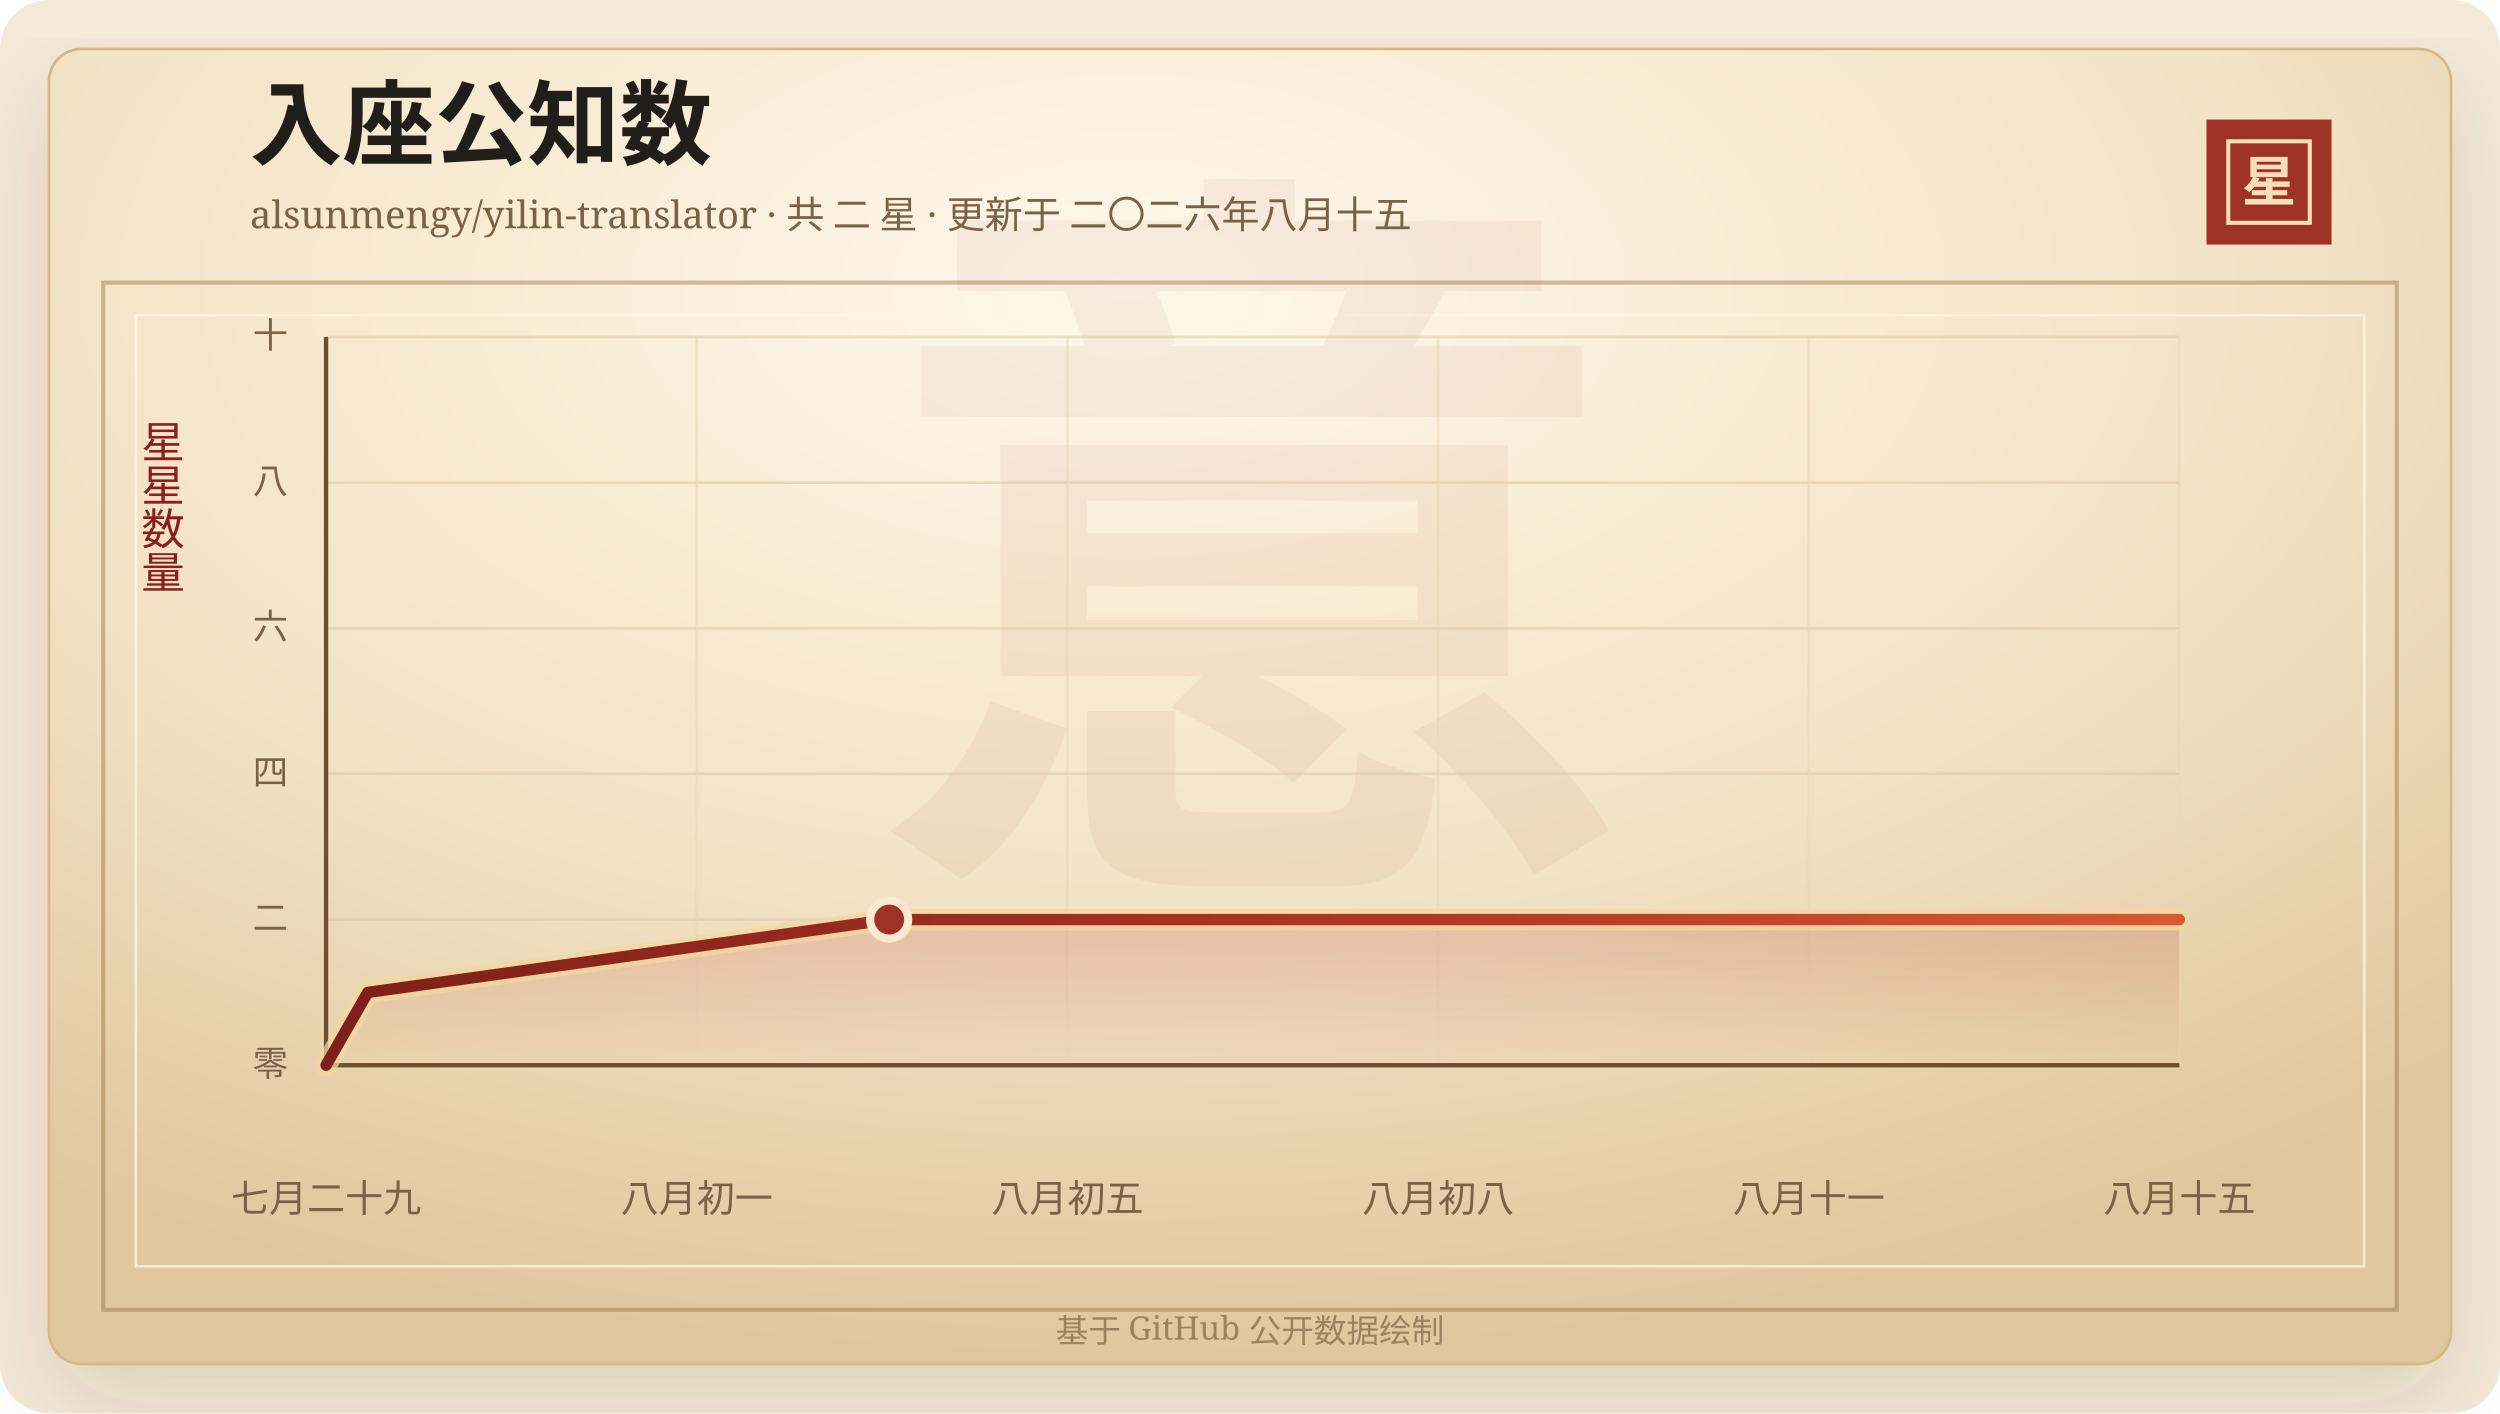
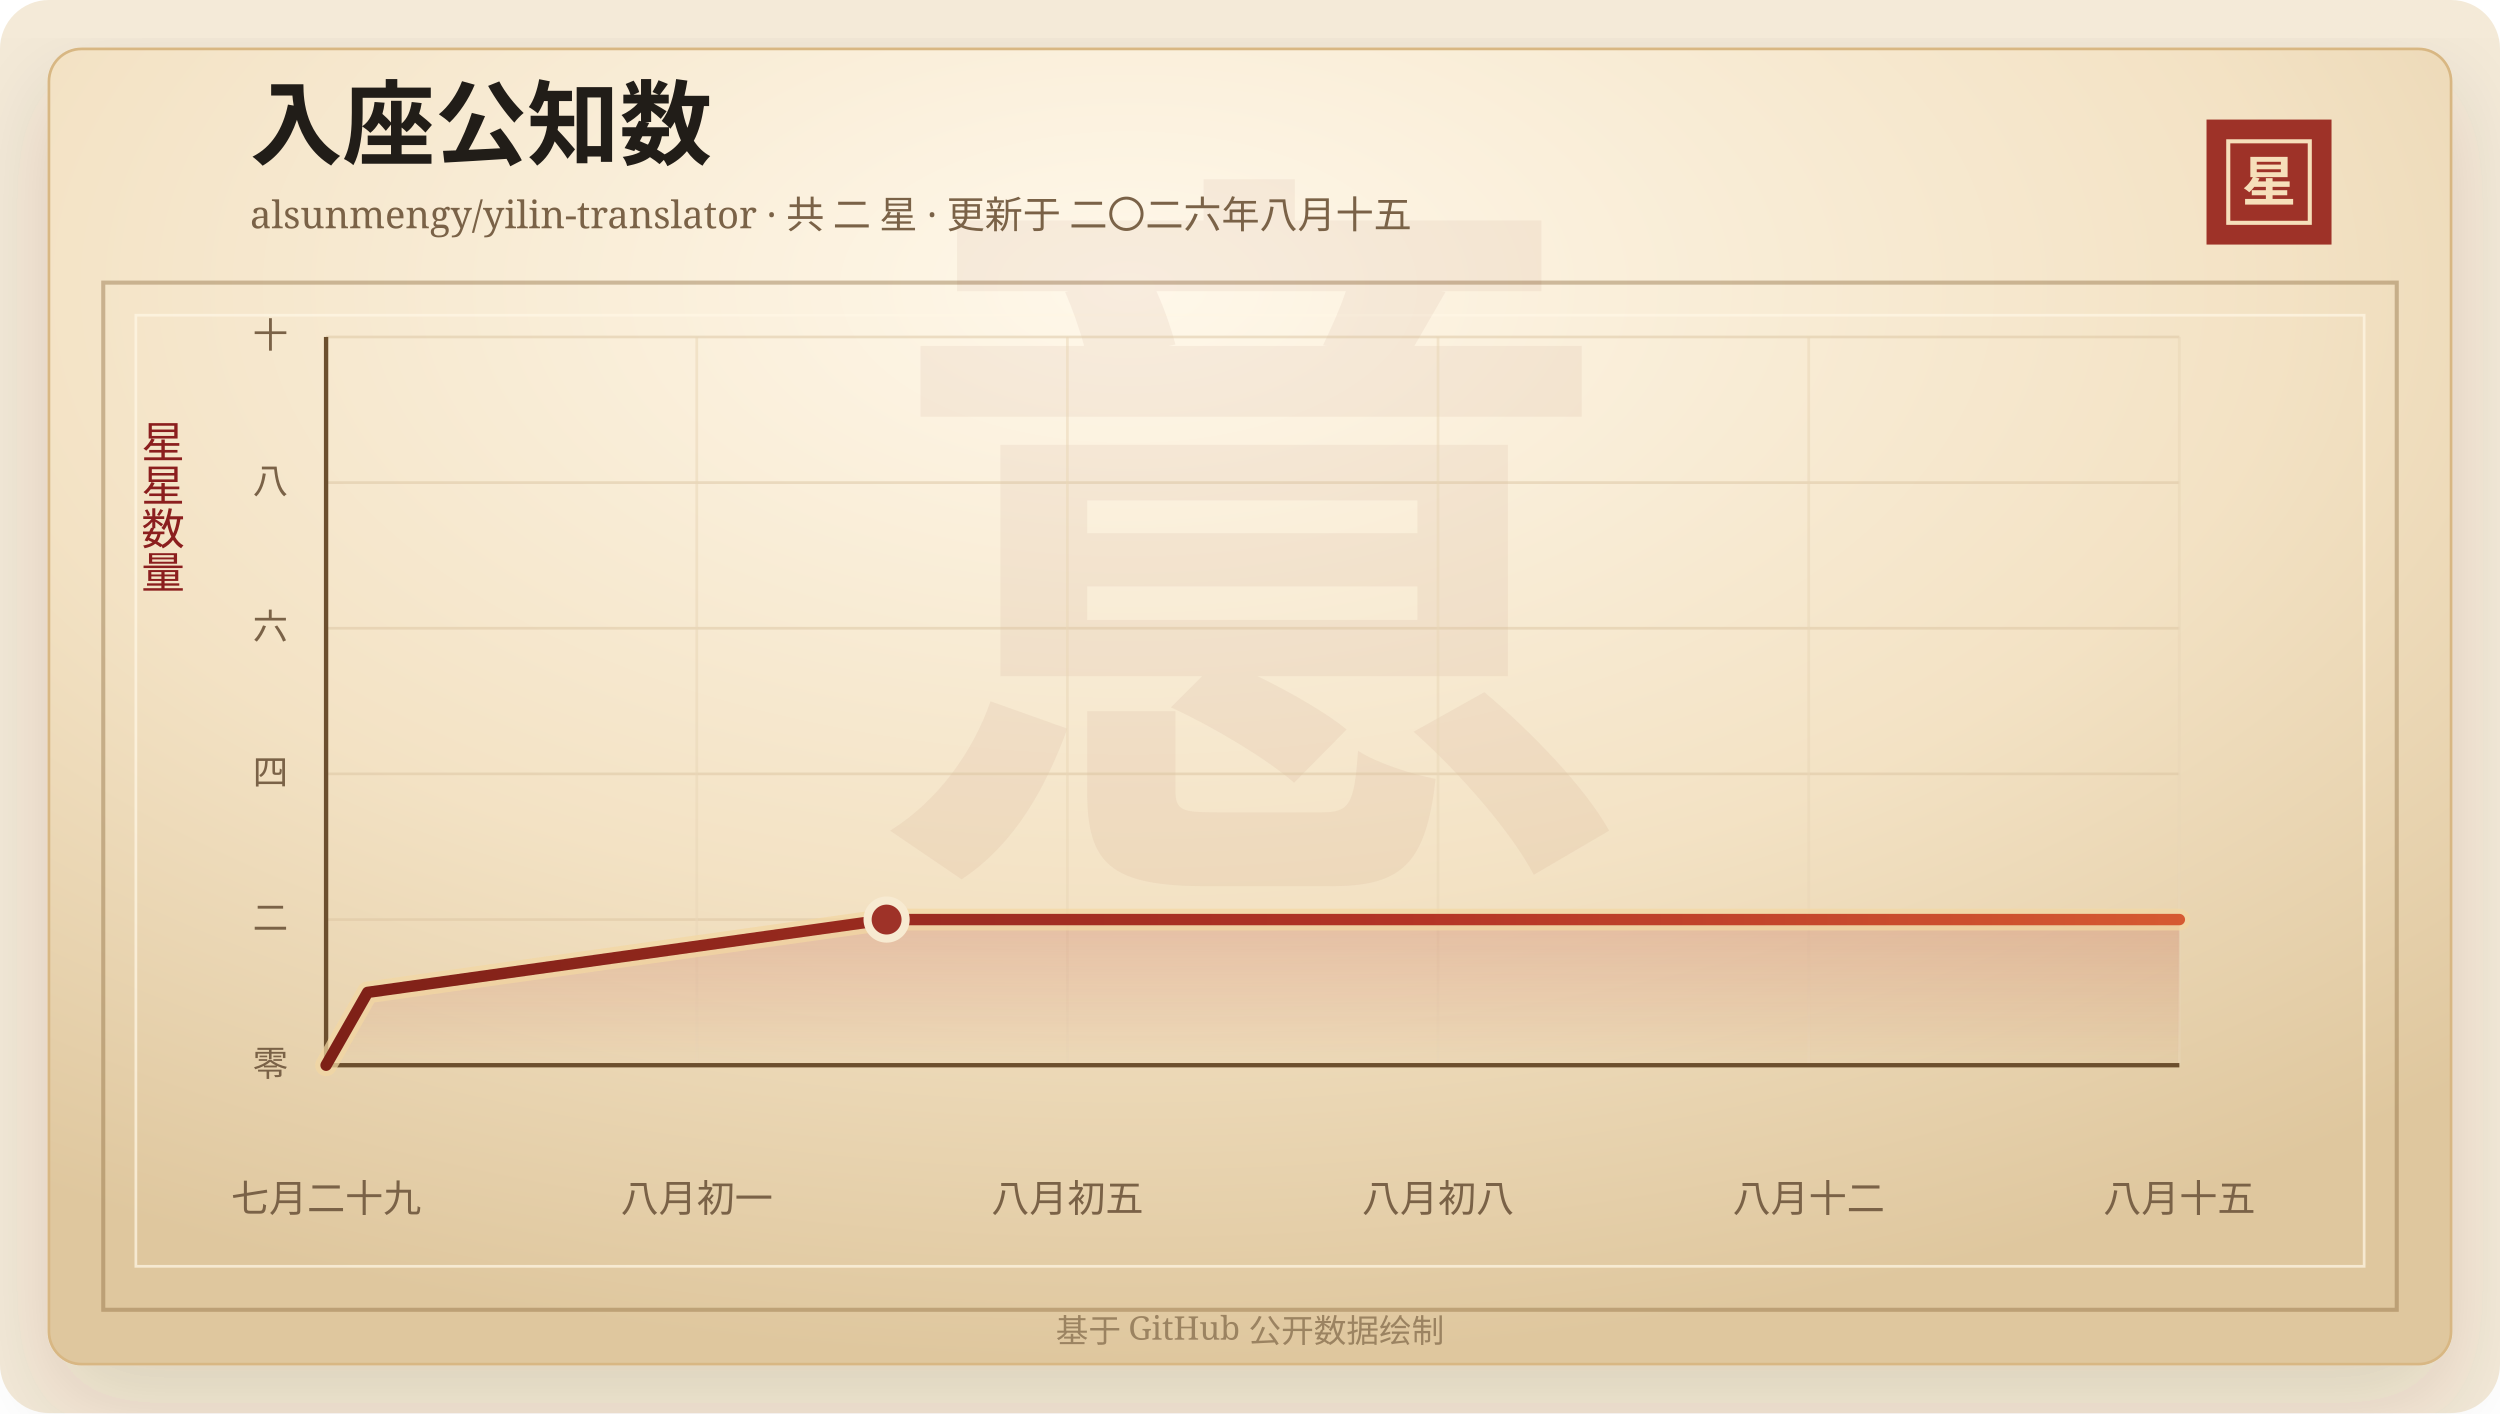
<svg xmlns="http://www.w3.org/2000/svg" width="920" height="520" viewBox="0 0 920 520" role="img" aria-labelledby="title desc">
  <defs>
    <linearGradient id="line" x1="0" x2="1" y1="0" y2="0">
      <stop offset="0%" stop-color="#7d2017" />
      <stop offset="58%" stop-color="#b33426" />
      <stop offset="100%" stop-color="#d65a32" />
    </linearGradient>
    <linearGradient id="area" x1="0" x2="0" y1="0" y2="1">
      <stop offset="0%" stop-color="#b33426" stop-opacity="0.2" />
      <stop offset="100%" stop-color="#b33426" stop-opacity="0" />
    </linearGradient>
    <radialGradient id="paper" cx="45%" cy="18%" r="82%">
      <stop offset="0%" stop-color="#fff8ea" />
      <stop offset="58%" stop-color="#f3e2c4" />
      <stop offset="100%" stop-color="#dfc79e" />
    </radialGradient>
    <filter id="shadow" x="-20%" y="-20%" width="140%" height="140%">
      <feDropShadow dx="0" dy="14" stdDeviation="18" flood-color="#3b2a20" flood-opacity="0.14" />
    </filter>
  </defs>
  <rect width="920" height="520" rx="18" fill="#f4ead8" />
  <rect x="18" y="18" width="884" height="484" rx="12" fill="url(#paper)" stroke="#d8b783" filter="url(#shadow)" />
  <rect x="38" y="104" width="844" height="378" fill="none" stroke="#8c6b3f" stroke-opacity="0.42" stroke-width="1.5" />
  <rect x="50" y="116" width="820" height="350" fill="none" stroke="#fff7e5" stroke-opacity="0.72" />
  <text x="460" y="304" text-anchor="middle" fill="#8c342a" fill-opacity="0.06" font-family="Songti SC, STSong, SimSun, serif" font-size="280" font-weight="700">意</text>
  <text x="92" y="58" fill="#211d18" font-family="Songti SC, STSong, SimSun, serif" font-size="34" font-weight="700">入座公知数</text>
  <text x="92" y="84" fill="#7a6247" font-family="Songti SC, STSong, SimSun, serif" font-size="14.0">alsunmengy/yilin-translator · 共 二 星 · 更新于 二〇二六年八月十五</text>
  <rect x="812" y="44" width="46" height="46" fill="#9e3228" />
  <rect x="820" y="52" width="30" height="30" fill="none" stroke="#f6dfba" stroke-width="1.5" />
  <text x="835" y="74" text-anchor="middle" fill="#f6dfba" font-family="Songti SC, STSong, SimSun, serif" font-size="20" font-weight="700">星</text>
  <text x="60" y="166" text-anchor="middle" fill="#8b1e1e" font-family="Songti SC, STSong, SimSun, serif" font-size="16" writing-mode="vertical-rl">星星数量</text>
  <line x1="120" y1="392.00" x2="802" y2="392.00" stroke="#d9c29e" stroke-opacity="0.48" />
  <text x="106" y="396.00" text-anchor="end" fill="#7a6247" font-family="Songti SC, STSong, SimSun, serif" font-size="13">零</text>
  <line x1="120" y1="338.40" x2="802" y2="338.40" stroke="#d9c29e" stroke-opacity="0.48" />
  <text x="106" y="342.40" text-anchor="end" fill="#7a6247" font-family="Songti SC, STSong, SimSun, serif" font-size="13">二</text>
  <line x1="120" y1="284.80" x2="802" y2="284.80" stroke="#d9c29e" stroke-opacity="0.48" />
  <text x="106" y="288.80" text-anchor="end" fill="#7a6247" font-family="Songti SC, STSong, SimSun, serif" font-size="13">四</text>
  <line x1="120" y1="231.20" x2="802" y2="231.20" stroke="#d9c29e" stroke-opacity="0.48" />
  <text x="106" y="235.20" text-anchor="end" fill="#7a6247" font-family="Songti SC, STSong, SimSun, serif" font-size="13">六</text>
  <line x1="120" y1="177.60" x2="802" y2="177.60" stroke="#d9c29e" stroke-opacity="0.48" />
  <text x="106" y="181.60" text-anchor="end" fill="#7a6247" font-family="Songti SC, STSong, SimSun, serif" font-size="13">八</text>
  <line x1="120" y1="124.00" x2="802" y2="124.00" stroke="#d9c29e" stroke-opacity="0.48" />
  <text x="106" y="128.00" text-anchor="end" fill="#7a6247" font-family="Songti SC, STSong, SimSun, serif" font-size="13">十</text>
  <line x1="120.00" y1="124" x2="120.00" y2="392" stroke="#ead6b7" stroke-opacity="0.54" />
  <text x="120.00" y="446" text-anchor="middle" fill="#7a6247" font-family="Songti SC, STSong, SimSun, serif" font-size="14">七月二十九</text>
  <line x1="256.40" y1="124" x2="256.40" y2="392" stroke="#ead6b7" stroke-opacity="0.54" />
  <text x="256.40" y="446" text-anchor="middle" fill="#7a6247" font-family="Songti SC, STSong, SimSun, serif" font-size="14">八月初一</text>
  <line x1="392.80" y1="124" x2="392.80" y2="392" stroke="#ead6b7" stroke-opacity="0.54" />
  <text x="392.80" y="446" text-anchor="middle" fill="#7a6247" font-family="Songti SC, STSong, SimSun, serif" font-size="14">八月初五</text>
  <line x1="529.20" y1="124" x2="529.20" y2="392" stroke="#ead6b7" stroke-opacity="0.54" />
  <text x="529.20" y="446" text-anchor="middle" fill="#7a6247" font-family="Songti SC, STSong, SimSun, serif" font-size="14">八月初八</text>
  <line x1="665.60" y1="124" x2="665.60" y2="392" stroke="#ead6b7" stroke-opacity="0.54" />
-   <text x="665.60" y="446" text-anchor="middle" fill="#7a6247" font-family="Songti SC, STSong, SimSun, serif" font-size="14">八月十一</text>
+   <text x="665.60" y="446" text-anchor="middle" fill="#7a6247" font-family="Songti SC, STSong, SimSun, serif" font-size="14">八月十二</text>
  <line x1="802.00" y1="124" x2="802.00" y2="392" stroke="#ead6b7" stroke-opacity="0.54" />
  <text x="802.00" y="446" text-anchor="middle" fill="#7a6247" font-family="Songti SC, STSong, SimSun, serif" font-size="14">八月十五</text>
  <line x1="120" y1="392" x2="802" y2="392" stroke="#6c4f2e" stroke-width="1.6" />
  <line x1="120" y1="124" x2="120" y2="392" stroke="#6c4f2e" stroke-width="1.6" />
-   <polygon points="120.00,392.00 120.00,392.00 135.35,365.20 327.22,338.40 802.00,338.40 802.00,392.00" fill="url(#area)" />
-   <polyline points="120.00,392.00 135.35,365.20 327.22,338.40 802.00,338.40" fill="none" stroke="#f3d7a2" stroke-width="8" stroke-linecap="round" stroke-linejoin="round" opacity="0.72" />
-   <polyline points="120.00,392.00 135.35,365.20 327.22,338.40 802.00,338.40" fill="none" stroke="url(#line)" stroke-width="4.2" stroke-linecap="round" stroke-linejoin="round" />
-   <circle cx="327.22" cy="338.40" r="7" fill="#9e3228" stroke="#f7ead1" stroke-width="3" />
+   <polygon points="120.00,392.00 120.00,392.00 135.28,365.20 326.27,338.40 802.00,338.40 802.00,392.00" fill="url(#area)" />
+   <polyline points="120.00,392.00 135.28,365.20 326.27,338.40 802.00,338.40" fill="none" stroke="#f3d7a2" stroke-width="8" stroke-linecap="round" stroke-linejoin="round" opacity="0.72" />
+   <polyline points="120.00,392.00 135.28,365.20 326.27,338.40 802.00,338.40" fill="none" stroke="url(#line)" stroke-width="4.2" stroke-linecap="round" stroke-linejoin="round" />
+   <circle cx="326.27" cy="338.40" r="7" fill="#9e3228" stroke="#f7ead1" stroke-width="3" />
  <text x="460" y="494" text-anchor="middle" fill="#9b8361" font-family="Songti SC, STSong, SimSun, serif" font-size="12">基于 GitHub 公开数据绘制</text>
</svg>
